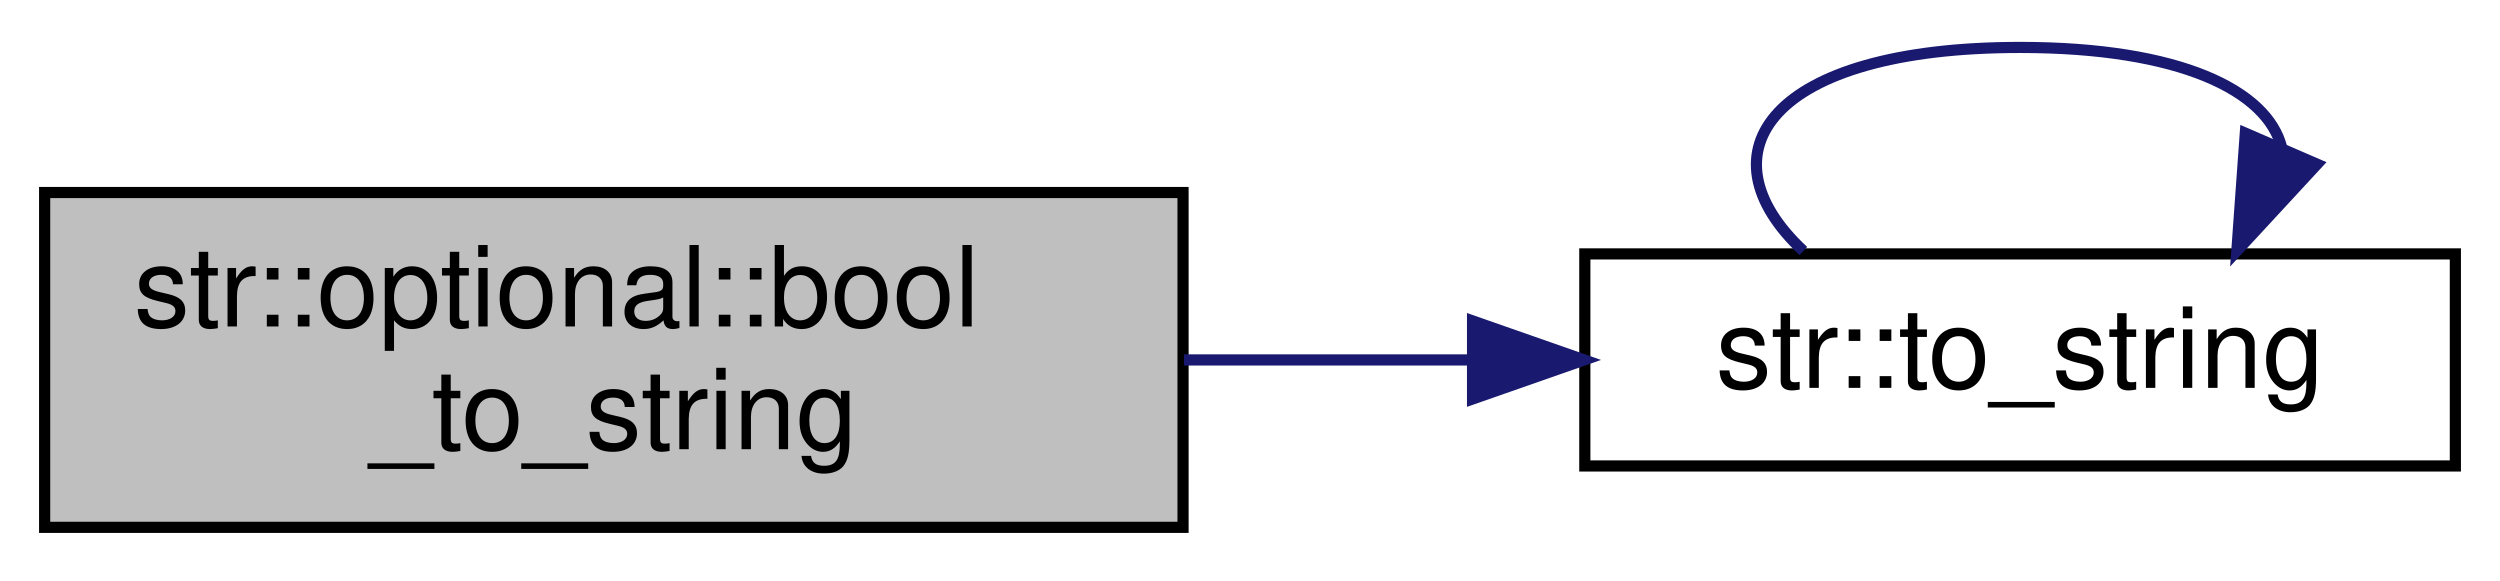
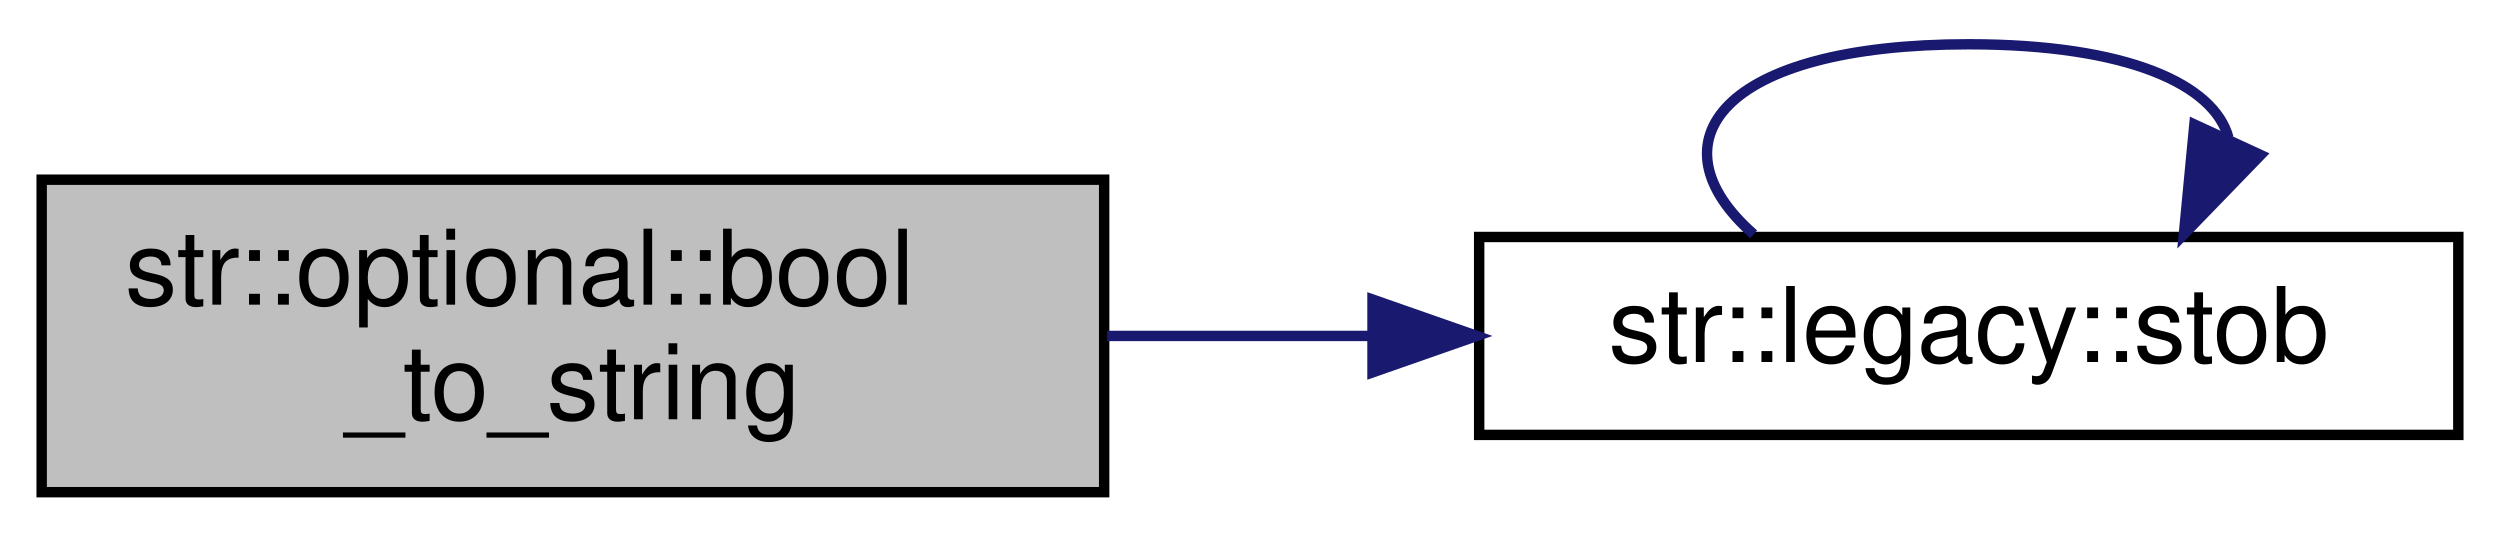
- <svg xmlns="http://www.w3.org/2000/svg" xmlns:xlink="http://www.w3.org/1999/xlink" width="224pt" height="52pt" viewBox="0.00 0.00 224.00 51.50">
+ <svg xmlns="http://www.w3.org/2000/svg" xmlns:xlink="http://www.w3.org/1999/xlink" width="240pt" height="52pt" viewBox="0.00 0.00 240.00 51.50">
  <g id="graph0" class="graph" transform="scale(1 1) rotate(0) translate(4 47.5)">
    <g id="node1" class="node">
      <g id="a_node1">
        <a xlink:title="Convert a boolean to a string.">
          <polygon fill="#bfbfbf" stroke="black" points="0,-0.5 0,-30.5 102,-30.5 102,-0.5 0,-0.5" />
          <text text-anchor="start" x="8" y="-18.5" font-family="Helvetica,sans-Serif" font-size="10.00">str::optional::bool</text>
          <text text-anchor="middle" x="51" y="-7.5" font-family="Helvetica,sans-Serif" font-size="10.00">_to_string</text>
        </a>
      </g>
    </g>
    <g id="node2" class="node">
      <g id="a_node2">
-         <a xlink:href="namespacestr.html#aa560642b42f72dd03b56c5b60f918d43" target="_top" xlink:title="Convert a floating-point number to a string, with variable precision and automatic truncation....">
-           <polygon fill="none" stroke="black" points="138,-6 138,-25 216,-25 216,-6 138,-6" />
-           <text text-anchor="middle" x="177" y="-13" font-family="Helvetica,sans-Serif" font-size="10.00">str::to_string</text>
+         <a xlink:href="namespacestr_1_1legacy.html#ad6f63431313d7591f070b95bb5dc047f" target="_top" xlink:title="Convert a string to a non-optional boolean with the following rules:   - Returns true if the input st...">
+           <polygon fill="none" stroke="black" points="138,-6 138,-25 232,-25 232,-6 138,-6" />
+           <text text-anchor="middle" x="185" y="-13" font-family="Helvetica,sans-Serif" font-size="10.00">str::legacy::stob</text>
        </a>
      </g>
    </g>
    <g id="edge1" class="edge">
-       <path fill="none" stroke="midnightblue" d="M102.08,-15.5C110.58,-15.5 119.4,-15.5 127.86,-15.5" />
-       <polygon fill="midnightblue" stroke="midnightblue" points="127.94,-19 137.94,-15.5 127.94,-12 127.94,-19" />
+       <path fill="none" stroke="midnightblue" d="M102.28,-15.5C110.57,-15.5 119.21,-15.5 127.63,-15.5" />
+       <polygon fill="midnightblue" stroke="midnightblue" points="127.76,-19 137.76,-15.5 127.76,-12 127.76,-19" />
    </g>
    <g id="edge2" class="edge">
-       <path fill="none" stroke="midnightblue" d="M157.58,-25.26C148.13,-34.07 154.61,-43.5 177,-43.5 191.35,-43.5 199.16,-39.63 200.44,-34.53" />
-       <polygon fill="midnightblue" stroke="midnightblue" points="203.61,-33.04 196.42,-25.26 197.18,-35.82 203.61,-33.04" />
+       <path fill="none" stroke="midnightblue" d="M164.35,-25.26C154.3,-34.07 161.18,-43.5 185,-43.5 200.26,-43.5 208.57,-39.63 209.93,-34.53" />
+       <polygon fill="midnightblue" stroke="midnightblue" points="213.02,-32.87 205.65,-25.26 206.66,-35.8 213.02,-32.87" />
    </g>
  </g>
</svg>
